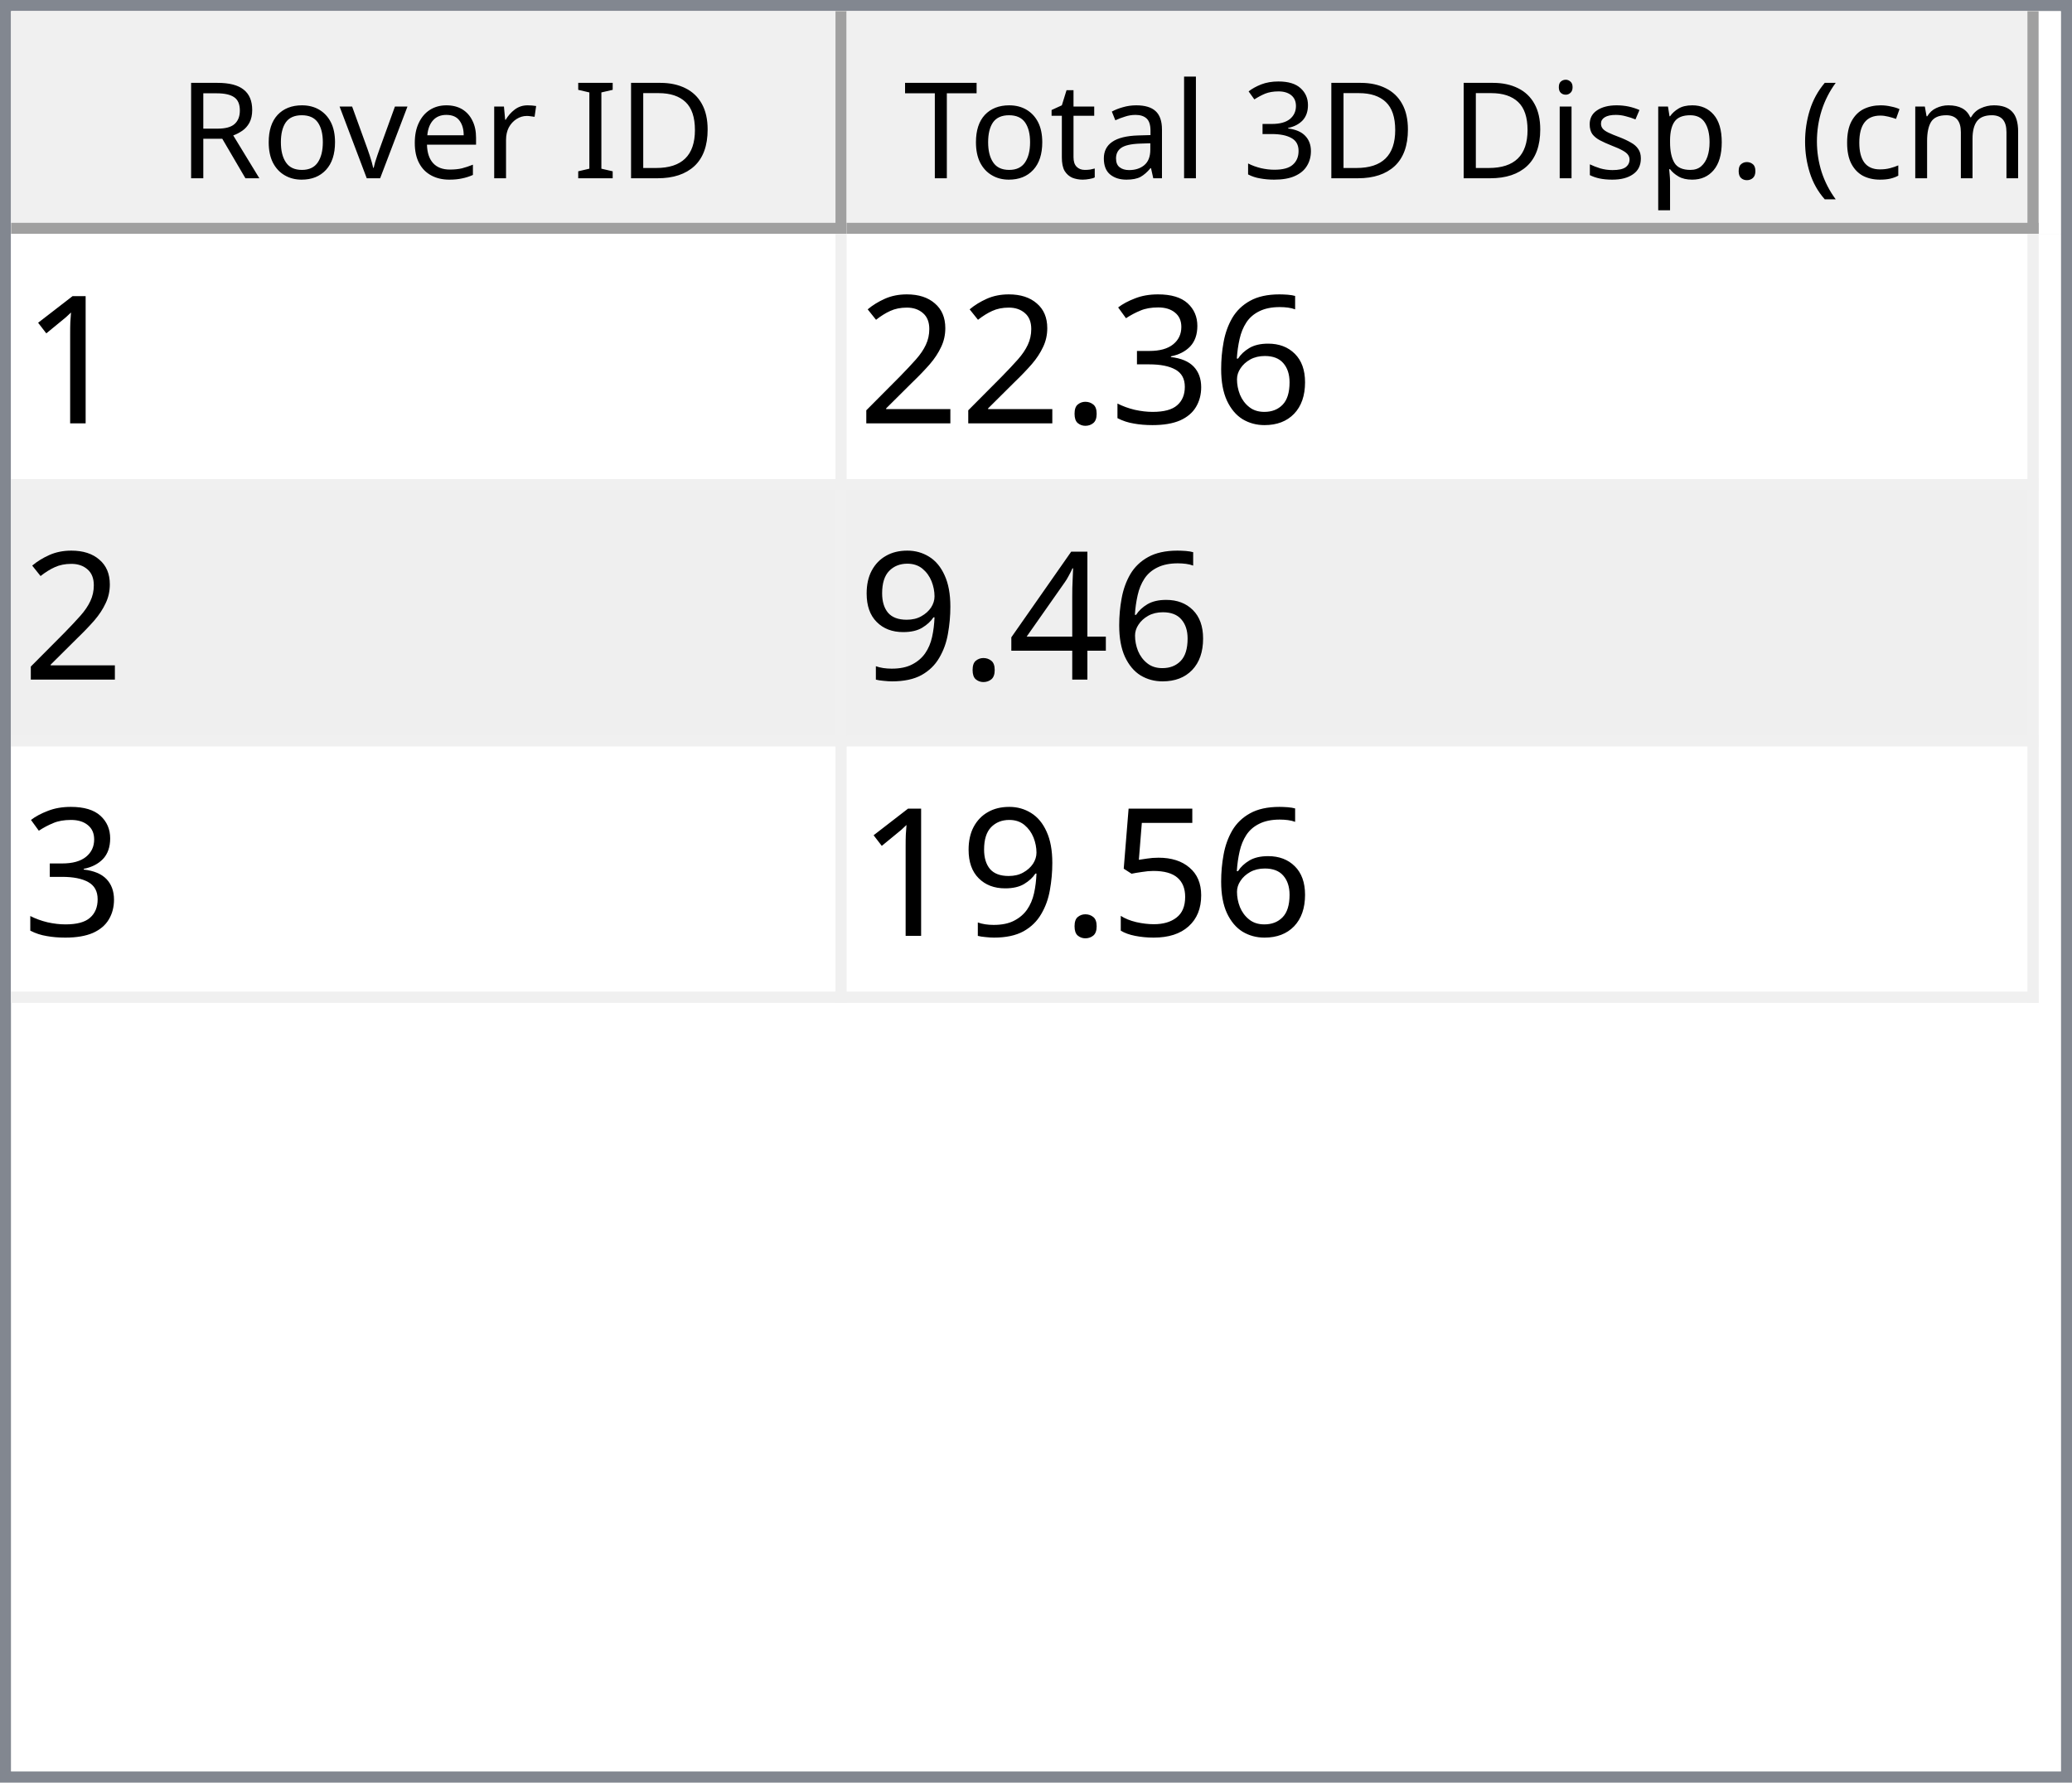
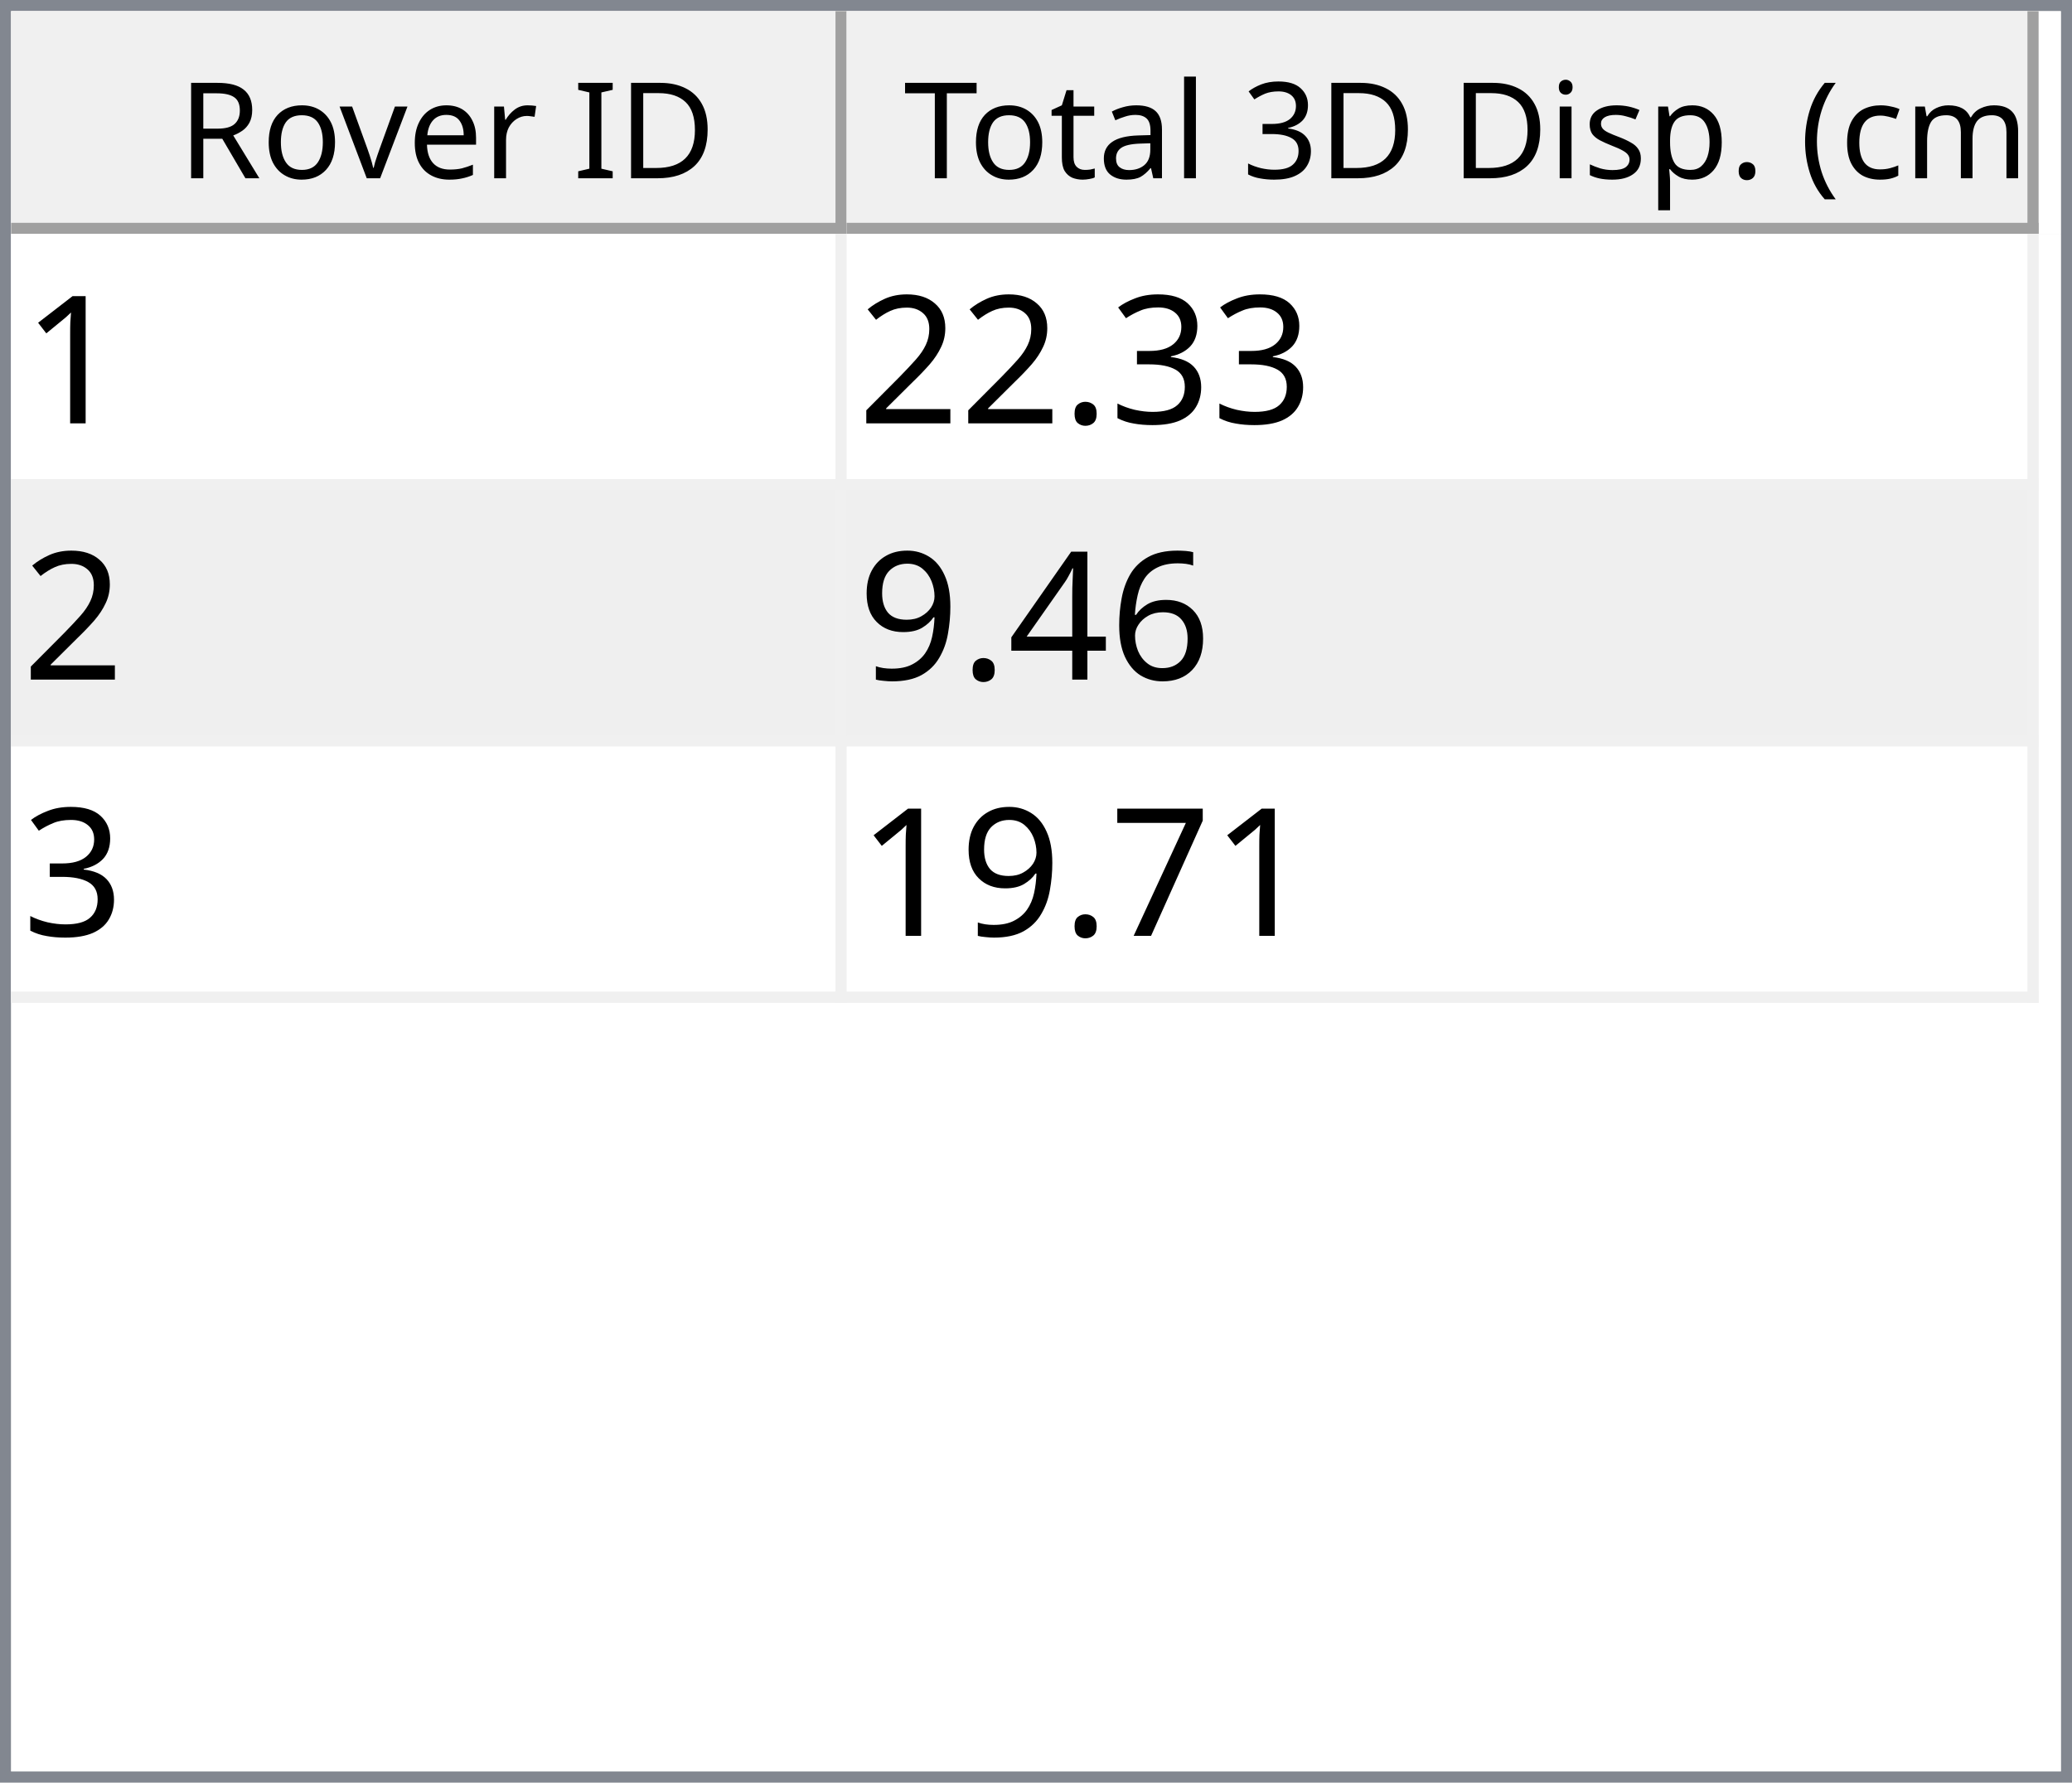
<svg xmlns="http://www.w3.org/2000/svg" style="fill-opacity:1; color-rendering:auto; color-interpolation:auto; text-rendering:auto; stroke:black; stroke-linecap:square; stroke-miterlimit:10; shape-rendering:auto; stroke-opacity:1; fill:black; stroke-dasharray:none; font-weight:normal; stroke-width:1; font-family:'Dialog'; font-style:normal; stroke-linejoin:miter; font-size:12px; stroke-dashoffset:0; image-rendering:auto;" width="186" height="160">
  <defs id="genericDefs" />
  <g>
    <defs id="defs1">
      <clipPath clipPathUnits="userSpaceOnUse" id="clipPath1">
        <path d="M0 0 L186 0 L186 160 L0 160 L0 0 Z" />
      </clipPath>
      <clipPath clipPathUnits="userSpaceOnUse" id="clipPath2">
        <path d="M0 0 L0 160 L186 160 L186 0 Z" />
      </clipPath>
      <clipPath clipPathUnits="userSpaceOnUse" id="clipPath3">
        <path d="M0 0 L0 20 L184 20 L184 0 Z" />
      </clipPath>
      <clipPath clipPathUnits="userSpaceOnUse" id="clipPath4">
        <path d="M0 0 L0 20 L75 20 L75 0 Z" />
      </clipPath>
      <clipPath clipPathUnits="userSpaceOnUse" id="clipPath5">
        <path d="M1 1 L1 19 L74 19 L74 1 Z" />
      </clipPath>
      <clipPath clipPathUnits="userSpaceOnUse" id="clipPath6">
        <path d="M0 0 L0 18 L73 18 L73 0 Z" />
      </clipPath>
      <clipPath clipPathUnits="userSpaceOnUse" id="clipPath7">
        <path d="M-0.5 -0.5 L-0.5 19.5 L74.5 19.5 L74.5 -0.5 Z" />
      </clipPath>
      <clipPath clipPathUnits="userSpaceOnUse" id="clipPath8">
        <path d="M0 0 L0 20 L107 20 L107 0 Z" />
      </clipPath>
      <clipPath clipPathUnits="userSpaceOnUse" id="clipPath9">
        <path d="M1 1 L1 19 L106 19 L106 1 Z" />
      </clipPath>
      <clipPath clipPathUnits="userSpaceOnUse" id="clipPath10">
        <path d="M0 0 L0 18 L105 18 L105 0 Z" />
      </clipPath>
      <clipPath clipPathUnits="userSpaceOnUse" id="clipPath11">
        <path d="M-0.5 -0.5 L-0.5 19.5 L106.5 19.5 L106.5 -0.5 Z" />
      </clipPath>
      <clipPath clipPathUnits="userSpaceOnUse" id="clipPath12">
        <path d="M0 0 L0 138 L184 138 L184 0 Z" />
      </clipPath>
      <clipPath clipPathUnits="userSpaceOnUse" id="clipPath13">
        <path d="M0 0 L0 69 L182 69 L182 0 Z" />
      </clipPath>
      <clipPath clipPathUnits="userSpaceOnUse" id="clipPath14">
        <path d="M-0.5 -0.5 L-0.5 68.5 L181.5 68.5 L181.5 -0.5 Z" />
      </clipPath>
      <clipPath clipPathUnits="userSpaceOnUse" id="clipPath15">
        <path d="M0 0 L0 22 L74 22 L74 0 Z" />
      </clipPath>
      <clipPath clipPathUnits="userSpaceOnUse" id="clipPath16">
        <path d="M0 0 L0 22 L106 22 L106 0 Z" />
      </clipPath>
      <font horiz-adv-x="64.551" id="font1">
        <font-face ascent="107.91" descent="25.098" units-per-em="100" style="font-style:normal; font-family:Segoe UI; font-weight:normal;" />
        <missing-glyph horiz-adv-x="64.551" d="M8.109 0 L8.109 68.266 L56.453 68.266 L56.453 0 L8.109 0 ZM15.328 7.234 L49.219 7.234 L49.219 61.031 L15.328 61.031 L15.328 7.234 Z" />
        <glyph unicode="D" horiz-adv-x="70.117" d="M9.188 0 L9.188 70.016 L28.516 70.016 Q65.531 70.016 65.531 35.891 Q65.531 19.672 55.25 9.836 Q44.969 0 27.734 0 L9.188 0 ZM17.391 62.594 L17.391 7.422 L27.828 7.422 Q41.609 7.422 49.273 14.797 Q56.938 22.172 56.938 35.688 Q56.938 62.594 28.328 62.594 L17.391 62.594 Z" />
        <glyph unicode="I" horiz-adv-x="26.611" d="M17.391 0 L9.188 0 L9.188 70.016 L17.391 70.016 L17.391 0 Z" />
        <glyph unicode=" " horiz-adv-x="27.393" d="" />
        <glyph unicode="r" horiz-adv-x="34.766" d="M34.188 41.891 Q32.078 43.5 28.125 43.5 Q23 43.5 19.555 38.672 Q16.109 33.844 16.109 25.484 L16.109 0 L8.109 0 L8.109 50 L16.109 50 L16.109 39.703 L16.312 39.703 Q18.016 44.969 21.531 47.922 Q25.047 50.875 29.391 50.875 Q32.516 50.875 34.188 50.203 L34.188 41.891 Z" />
        <glyph unicode="e" horiz-adv-x="52.295" d="M48.297 23 L12.984 23 Q13.188 14.656 17.484 10.109 Q21.781 5.562 29.297 5.562 Q37.75 5.562 44.828 11.141 L44.828 3.609 Q38.234 -1.172 27.391 -1.172 Q16.797 -1.172 10.742 5.641 Q4.688 12.453 4.688 24.812 Q4.688 36.469 11.305 43.82 Q17.922 51.172 27.734 51.172 Q37.547 51.172 42.922 44.828 Q48.297 38.484 48.297 27.203 L48.297 23 ZM40.094 29.781 Q40.047 36.719 36.75 40.578 Q33.453 44.438 27.594 44.438 Q21.922 44.438 17.969 40.383 Q14.016 36.328 13.094 29.781 L40.094 29.781 Z" />
        <glyph unicode="v" horiz-adv-x="47.9" d="M47.406 50 L27.484 0 L19.625 0 L0.688 50 L9.469 50 L22.172 13.672 Q23.578 9.672 23.922 6.688 L24.125 6.688 Q24.609 10.453 25.688 13.484 L38.969 50 L47.406 50 Z" />
        <glyph unicode="o" horiz-adv-x="58.594" d="M29 -1.172 Q17.922 -1.172 11.305 5.836 Q4.688 12.844 4.688 24.422 Q4.688 37.016 11.57 44.094 Q18.453 51.172 30.172 51.172 Q41.359 51.172 47.633 44.289 Q53.906 37.406 53.906 25.203 Q53.906 13.234 47.141 6.031 Q40.375 -1.172 29 -1.172 ZM29.594 44.438 Q21.875 44.438 17.383 39.188 Q12.891 33.938 12.891 24.703 Q12.891 15.828 17.43 10.695 Q21.969 5.562 29.594 5.562 Q37.359 5.562 41.531 10.594 Q45.703 15.625 45.703 24.906 Q45.703 34.281 41.531 39.359 Q37.359 44.438 29.594 44.438 Z" />
        <glyph unicode="R" horiz-adv-x="59.814" d="M59.375 0 L49.609 0 L37.891 19.625 Q36.281 22.359 34.766 24.289 Q33.25 26.219 31.664 27.438 Q30.078 28.656 28.25 29.219 Q26.422 29.781 24.125 29.781 L17.391 29.781 L17.391 0 L9.188 0 L9.188 70.016 L30.078 70.016 Q34.672 70.016 38.555 68.867 Q42.438 67.719 45.289 65.375 Q48.141 63.031 49.758 59.547 Q51.375 56.062 51.375 51.375 Q51.375 47.703 50.273 44.656 Q49.172 41.609 47.148 39.211 Q45.125 36.812 42.266 35.133 Q39.406 33.453 35.844 32.516 L35.844 32.328 Q37.594 31.547 38.891 30.547 Q40.188 29.547 41.359 28.18 Q42.531 26.812 43.68 25.078 Q44.828 23.344 46.234 21.047 L59.375 0 ZM17.391 62.594 L17.391 37.203 L28.516 37.203 Q31.594 37.203 34.203 38.133 Q36.812 39.062 38.719 40.797 Q40.625 42.531 41.703 45.047 Q42.781 47.562 42.781 50.688 Q42.781 56.297 39.141 59.445 Q35.5 62.594 28.609 62.594 L17.391 62.594 Z" />
        <glyph unicode=")" horiz-adv-x="30.176" d="M8.297 -15.922 L1.172 -15.922 Q16.406 2.344 16.406 26.812 Q16.406 51.469 1.078 70.016 L8.297 70.016 Q23.531 52.156 23.531 26.703 Q23.531 1.375 8.297 -15.922 Z" />
        <glyph unicode="m" horiz-adv-x="86.133" d="M79.109 0 L71.094 0 L71.094 28.719 Q71.094 37.016 68.531 40.727 Q65.969 44.438 59.906 44.438 Q54.781 44.438 51.195 39.75 Q47.609 35.062 47.609 28.516 L47.609 0 L39.594 0 L39.594 29.688 Q39.594 44.438 28.219 44.438 Q22.953 44.438 19.531 40.016 Q16.109 35.594 16.109 28.516 L16.109 0 L8.109 0 L8.109 50 L16.109 50 L16.109 42.094 L16.312 42.094 Q21.625 51.172 31.844 51.172 Q36.969 51.172 40.773 48.312 Q44.578 45.453 46 40.828 Q51.562 51.172 62.594 51.172 Q79.109 51.172 79.109 30.812 L79.109 0 Z" />
        <glyph unicode="c" horiz-adv-x="46.191" d="M42.188 2.297 Q36.422 -1.172 28.516 -1.172 Q17.828 -1.172 11.258 5.789 Q4.688 12.75 4.688 23.828 Q4.688 36.188 11.766 43.68 Q18.844 51.172 30.672 51.172 Q37.25 51.172 42.281 48.734 L42.281 40.531 Q36.719 44.438 30.375 44.438 Q22.703 44.438 17.797 38.945 Q12.891 33.453 12.891 24.516 Q12.891 15.719 17.508 10.641 Q22.125 5.562 29.891 5.562 Q36.422 5.562 42.188 9.906 L42.188 2.297 Z" />
        <glyph unicode="(" horiz-adv-x="30.176" d="M29.109 -15.922 L21.969 -15.922 Q6.844 1.375 6.844 26.703 Q6.844 52.156 21.969 70.016 L29.203 70.016 Q13.875 51.469 13.875 26.812 Q13.875 2.344 29.109 -15.922 Z" />
        <glyph unicode="." horiz-adv-x="21.68" d="M10.891 -1.078 Q8.641 -1.078 7.055 0.539 Q5.469 2.156 5.469 4.391 Q5.469 6.641 7.055 8.273 Q8.641 9.906 10.891 9.906 Q13.188 9.906 14.797 8.273 Q16.406 6.641 16.406 4.391 Q16.406 2.156 14.797 0.539 Q13.188 -1.078 10.891 -1.078 Z" />
        <glyph unicode="p" horiz-adv-x="58.789" d="M16.312 7.234 L16.109 7.234 L16.109 -23 L8.109 -23 L8.109 50 L16.109 50 L16.109 41.219 L16.312 41.219 Q22.219 51.172 33.594 51.172 Q43.266 51.172 48.688 44.461 Q54.109 37.75 54.109 26.469 Q54.109 13.922 48 6.375 Q41.891 -1.172 31.297 -1.172 Q21.578 -1.172 16.312 7.234 ZM16.109 27.391 L16.109 20.406 Q16.109 14.203 20.141 9.883 Q24.172 5.562 30.375 5.562 Q37.641 5.562 41.773 11.133 Q45.906 16.703 45.906 26.609 Q45.906 34.969 42.047 39.703 Q38.188 44.438 31.594 44.438 Q24.609 44.438 20.359 39.578 Q16.109 34.719 16.109 27.391 Z" />
        <glyph unicode="s" horiz-adv-x="42.432" d="M5.078 1.812 L5.078 10.406 Q11.625 5.562 19.484 5.562 Q30.031 5.562 30.031 12.594 Q30.031 14.594 29.125 15.992 Q28.219 17.391 26.68 18.461 Q25.141 19.531 23.07 20.383 Q21 21.234 18.609 22.172 Q15.281 23.484 12.766 24.828 Q10.25 26.172 8.57 27.859 Q6.891 29.547 6.031 31.695 Q5.172 33.844 5.172 36.719 Q5.172 40.234 6.789 42.945 Q8.406 45.656 11.086 47.484 Q13.766 49.312 17.211 50.242 Q20.656 51.172 24.312 51.172 Q30.812 51.172 35.938 48.922 L35.938 40.828 Q30.422 44.438 23.25 44.438 Q21 44.438 19.195 43.922 Q17.391 43.406 16.094 42.477 Q14.797 41.547 14.086 40.258 Q13.375 38.969 13.375 37.406 Q13.375 35.453 14.086 34.133 Q14.797 32.812 16.164 31.789 Q17.531 30.766 19.484 29.938 Q21.438 29.109 23.922 28.125 Q27.25 26.859 29.883 25.516 Q32.516 24.172 34.375 22.484 Q36.234 20.797 37.234 18.602 Q38.234 16.406 38.234 13.375 Q38.234 9.672 36.602 6.938 Q34.969 4.203 32.234 2.398 Q29.5 0.594 25.93 -0.289 Q22.359 -1.172 18.453 -1.172 Q10.75 -1.172 5.078 1.812 Z" />
        <glyph unicode="i" horiz-adv-x="24.219" d="M12.203 62.703 Q10.062 62.703 8.547 64.164 Q7.031 65.625 7.031 67.875 Q7.031 70.125 8.547 71.609 Q10.062 73.094 12.203 73.094 Q14.406 73.094 15.945 71.609 Q17.484 70.125 17.484 67.875 Q17.484 65.719 15.945 64.211 Q14.406 62.703 12.203 62.703 ZM16.109 0 L8.109 0 L8.109 50 L16.109 50 L16.109 0 Z" />
        <glyph unicode="3" horiz-adv-x="53.906" d="M46.531 19.828 Q46.531 15.094 44.75 11.211 Q42.969 7.328 39.719 4.57 Q36.469 1.812 31.93 0.297 Q27.391 -1.219 21.922 -1.219 Q11.922 -1.219 6 2.594 L6 11.188 Q13.094 5.609 22.219 5.609 Q25.875 5.609 28.828 6.539 Q31.781 7.469 33.906 9.227 Q36.031 10.984 37.18 13.477 Q38.328 15.969 38.328 19.094 Q38.328 32.812 18.797 32.812 L12.984 32.812 L12.984 39.594 L18.5 39.594 Q35.797 39.594 35.797 52.484 Q35.797 64.406 22.609 64.406 Q15.188 64.406 8.688 59.422 L8.688 67.188 Q15.375 71.188 24.609 71.188 Q29 71.188 32.57 69.969 Q36.141 68.75 38.68 66.555 Q41.219 64.359 42.609 61.281 Q44 58.203 44 54.5 Q44 40.672 30.031 36.719 L30.031 36.531 Q33.594 36.141 36.625 34.797 Q39.656 33.453 41.852 31.305 Q44.047 29.156 45.289 26.25 Q46.531 23.344 46.531 19.828 Z" />
        <glyph unicode="l" horiz-adv-x="24.219" d="M16.109 0 L8.109 0 L8.109 74.031 L16.109 74.031 L16.109 0 Z" />
        <glyph unicode="a" horiz-adv-x="50.879" d="M43.891 0 L35.891 0 L35.891 7.812 L35.688 7.812 Q30.469 -1.172 20.312 -1.172 Q12.844 -1.172 8.617 2.781 Q4.391 6.734 4.391 13.281 Q4.391 27.297 20.906 29.594 L35.891 31.688 Q35.891 44.438 25.594 44.438 Q16.547 44.438 9.281 38.281 L9.281 46.484 Q16.656 51.172 26.266 51.172 Q43.891 51.172 43.891 32.516 L43.891 0 ZM35.891 25.297 L23.828 23.641 Q18.266 22.859 15.43 20.875 Q12.594 18.891 12.594 13.875 Q12.594 10.203 15.211 7.883 Q17.828 5.562 22.172 5.562 Q28.125 5.562 32.008 9.742 Q35.891 13.922 35.891 20.312 L35.891 25.297 Z" />
        <glyph unicode="t" horiz-adv-x="33.887" d="M31.297 0.484 Q28.469 -1.078 23.828 -1.078 Q10.688 -1.078 10.688 13.578 L10.688 43.172 L2.094 43.172 L2.094 50 L10.688 50 L10.688 62.203 L18.703 64.797 L18.703 50 L31.297 50 L31.297 43.172 L18.703 43.172 L18.703 14.984 Q18.703 9.969 20.414 7.82 Q22.125 5.672 26.078 5.672 Q29.109 5.672 31.297 7.328 L31.297 0.484 Z" />
        <glyph unicode="T" horiz-adv-x="52.393" d="M50.594 62.594 L30.375 62.594 L30.375 0 L22.172 0 L22.172 62.594 L2 62.594 L2 70.016 L50.594 70.016 L50.594 62.594 Z" />
      </font>
      <font horiz-adv-x="75.0" id="font2">
        <font-face ascent="100.537" descent="21.973" units-per-em="100" style="font-style:normal; font-family:sans-serif; font-weight:normal;" />
        <missing-glyph horiz-adv-x="75.0" d="M12.5 0 L12.5 62.5 L62.5 62.5 L62.5 0 L12.5 0 ZM14.062 1.562 L60.938 1.562 L60.938 60.938 L14.062 60.938 L14.062 1.562 Z" />
        <glyph unicode="1" horiz-adv-x="55.615" d="M37.25 0 L28.469 0 L28.469 56 Q25.297 52.984 20.141 49.953 Q14.984 46.922 10.891 45.406 L10.891 53.906 Q18.266 57.375 23.781 62.305 Q29.297 67.234 31.594 71.875 L37.25 71.875 L37.25 0 Z" />
-         <glyph unicode="6" horiz-adv-x="55.615" d="M49.75 54.047 L41.016 53.375 Q39.844 58.547 37.703 60.891 Q34.125 64.656 28.906 64.656 Q24.703 64.656 21.531 62.312 Q17.391 59.281 14.992 53.469 Q12.594 47.656 12.5 36.922 Q15.672 41.75 20.266 44.094 Q24.859 46.438 29.891 46.438 Q38.672 46.438 44.852 39.969 Q51.031 33.5 51.031 23.25 Q51.031 16.5 48.125 10.719 Q45.219 4.938 40.141 1.859 Q35.062 -1.219 28.609 -1.219 Q17.625 -1.219 10.695 6.859 Q3.766 14.938 3.766 33.5 Q3.766 54.25 11.422 63.672 Q18.109 71.875 29.438 71.875 Q37.891 71.875 43.289 67.141 Q48.688 62.406 49.75 54.047 ZM13.875 23.188 Q13.875 18.656 15.797 14.508 Q17.719 10.359 21.188 8.18 Q24.656 6 28.469 6 Q34.031 6 38.039 10.492 Q42.047 14.984 42.047 22.703 Q42.047 30.125 38.086 34.398 Q34.125 38.672 28.125 38.672 Q22.172 38.672 18.023 34.398 Q13.875 30.125 13.875 23.188 Z" />
        <glyph unicode="3" horiz-adv-x="55.615" d="M4.203 18.891 L12.984 20.062 Q14.5 12.594 18.141 9.297 Q21.781 6 27 6 Q33.203 6 37.477 10.297 Q41.75 14.594 41.75 20.953 Q41.75 27 37.797 30.93 Q33.844 34.859 27.734 34.859 Q25.25 34.859 21.531 33.891 L22.516 41.609 Q23.391 41.5 23.922 41.5 Q29.547 41.5 34.039 44.43 Q38.531 47.359 38.531 53.469 Q38.531 58.297 35.258 61.477 Q31.984 64.656 26.812 64.656 Q21.688 64.656 18.266 61.43 Q14.844 58.203 13.875 51.766 L5.078 53.328 Q6.688 62.156 12.398 67.016 Q18.109 71.875 26.609 71.875 Q32.469 71.875 37.398 69.359 Q42.328 66.844 44.945 62.5 Q47.562 58.156 47.562 53.266 Q47.562 48.641 45.07 44.828 Q42.578 41.016 37.703 38.766 Q44.047 37.312 47.562 32.695 Q51.078 28.078 51.078 21.141 Q51.078 11.766 44.242 5.25 Q37.406 -1.266 26.953 -1.266 Q17.531 -1.266 11.305 4.352 Q5.078 9.969 4.203 18.891 Z" />
        <glyph unicode="." horiz-adv-x="27.783" d="M9.078 0 L9.078 10.016 L19.094 10.016 L19.094 0 L9.078 0 Z" />
        <glyph unicode="2" horiz-adv-x="55.615" d="M50.344 8.453 L50.344 0 L3.031 0 Q2.938 3.172 4.047 6.109 Q5.859 10.938 9.836 15.625 Q13.812 20.312 21.344 26.469 Q33.016 36.031 37.117 41.625 Q41.219 47.219 41.219 52.203 Q41.219 57.422 37.477 61.008 Q33.734 64.594 27.734 64.594 Q21.391 64.594 17.578 60.789 Q13.766 56.984 13.719 50.25 L4.688 51.172 Q5.609 61.281 11.664 66.578 Q17.719 71.875 27.938 71.875 Q38.234 71.875 44.242 66.164 Q50.25 60.453 50.25 52 Q50.25 47.703 48.492 43.555 Q46.734 39.406 42.656 34.812 Q38.578 30.219 29.109 22.219 Q21.188 15.578 18.945 13.211 Q16.703 10.844 15.234 8.453 L50.344 8.453 Z" />
+         <glyph unicode="6" horiz-adv-x="55.615" d="M49.75 54.047 L41.016 53.375 Q39.844 58.547 37.703 60.891 Q34.125 64.656 28.906 64.656 Q24.703 64.656 21.531 62.312 Q17.391 59.281 14.992 53.469 Q12.594 47.656 12.5 36.922 Q15.672 41.75 20.266 44.094 Q24.859 46.438 29.891 46.438 Q38.672 46.438 44.852 39.969 Q51.031 33.5 51.031 23.25 Q51.031 16.5 48.125 10.719 Q45.219 4.938 40.141 1.859 Q35.062 -1.219 28.609 -1.219 Q17.625 -1.219 10.695 6.859 Q3.766 14.938 3.766 33.5 Q3.766 54.25 11.422 63.672 Q18.109 71.875 29.438 71.875 Q37.891 71.875 43.289 67.141 Q48.688 62.406 49.75 54.047 ZM13.875 23.188 Q13.875 18.656 15.797 14.508 Q17.719 10.359 21.188 8.18 Q24.656 6 28.469 6 Q34.031 6 38.039 10.492 Q42.047 14.984 42.047 22.703 Q42.047 30.125 38.086 34.398 Q34.125 38.672 28.125 38.672 Q22.172 38.672 18.023 34.398 Q13.875 30.125 13.875 23.188 Z" />
        <glyph unicode="4" horiz-adv-x="55.615" d="M32.328 0 L32.328 17.141 L1.266 17.141 L1.266 25.203 L33.938 71.578 L41.109 71.578 L41.109 25.203 L50.781 25.203 L50.781 17.141 L41.109 17.141 L41.109 0 L32.328 0 ZM32.328 25.203 L32.328 57.469 L9.906 25.203 L32.328 25.203 Z" />
        <glyph unicode="9" horiz-adv-x="55.615" d="M5.469 16.547 L13.922 17.328 Q14.984 11.375 18.016 8.688 Q21.047 6 25.781 6 Q29.828 6 32.883 7.859 Q35.938 9.719 37.891 12.82 Q39.844 15.922 41.164 21.195 Q42.484 26.469 42.484 31.938 Q42.484 32.516 42.438 33.688 Q39.797 29.5 35.234 26.883 Q30.672 24.266 25.344 24.266 Q16.453 24.266 10.305 30.711 Q4.156 37.156 4.156 47.703 Q4.156 58.594 10.578 65.234 Q17 71.875 26.656 71.875 Q33.641 71.875 39.43 68.117 Q45.219 64.359 48.219 57.398 Q51.219 50.438 51.219 37.25 Q51.219 23.531 48.242 15.406 Q45.266 7.281 39.383 3.031 Q33.5 -1.219 25.594 -1.219 Q17.188 -1.219 11.867 3.445 Q6.547 8.109 5.469 16.547 ZM41.453 48.141 Q41.453 55.719 37.43 60.156 Q33.406 64.594 27.734 64.594 Q21.875 64.594 17.531 59.812 Q13.188 55.031 13.188 47.406 Q13.188 40.578 17.312 36.305 Q21.438 32.031 27.484 32.031 Q33.594 32.031 37.523 36.305 Q41.453 40.578 41.453 48.141 Z" />
-         <glyph unicode="5" horiz-adv-x="55.615" d="M4.156 18.75 L13.375 19.531 Q14.406 12.797 18.141 9.398 Q21.875 6 27.156 6 Q33.5 6 37.891 10.789 Q42.281 15.578 42.281 23.484 Q42.281 31 38.062 35.352 Q33.844 39.703 27 39.703 Q22.75 39.703 19.336 37.773 Q15.922 35.844 13.969 32.766 L5.719 33.844 L12.641 70.609 L48.25 70.609 L48.25 62.203 L19.672 62.203 L15.828 42.969 Q22.266 47.469 29.344 47.469 Q38.719 47.469 45.164 40.969 Q51.609 34.469 51.609 24.266 Q51.609 14.547 45.953 7.469 Q39.062 -1.219 27.156 -1.219 Q17.391 -1.219 11.211 4.25 Q5.031 9.719 4.156 18.75 Z" />
+         <glyph unicode="7" horiz-adv-x="55.615" d="M4.734 62.203 L4.734 70.656 L51.078 70.656 L51.078 63.812 Q44.234 56.547 37.523 44.484 Q30.812 32.422 27.156 19.672 Q24.516 10.688 23.781 0 L14.75 0 Q14.891 8.453 18.062 20.414 Q21.234 32.375 27.172 43.484 Q33.109 54.594 39.797 62.203 L4.734 62.203 Z" />
      </font>
    </defs>
    <g style="fill:white; stroke:white;">
      <rect x="0" y="0" width="186" style="clip-path:url(#clipPath1); stroke:none;" height="160" />
    </g>
    <g style="fill:white; text-rendering:optimizeSpeed; color-rendering:optimizeSpeed; image-rendering:optimizeSpeed; shape-rendering:crispEdges; stroke:white; color-interpolation:sRGB;">
      <rect x="0" width="186" height="160" y="0" style="stroke:none;" />
      <path style="stroke:none;" d="M0 160 L186 160 L186 0 L0 0 Z" />
    </g>
    <g style="fill:rgb(240,240,240); font-family:'Segoe UI'; stroke:rgb(240,240,240);">
      <rect x="0" y="0" width="186" style="clip-path:url(#clipPath2); stroke:none;" height="160" />
    </g>
    <g style="fill:rgb(130,135,144); font-family:'Segoe UI'; stroke:rgb(130,135,144);">
      <path d="M0 0 L186 0 L186 160 L0 160 L0 0 ZM1 1 L185 1 L185 159 L1 159 L1 1 Z" style="fill-rule:evenodd; clip-path:url(#clipPath2); stroke:none;" />
    </g>
    <g style="fill:white; font-family:'Segoe UI'; stroke:white;" transform="translate(1,1)">
      <rect x="0" y="0" width="184" style="clip-path:url(#clipPath3); stroke:none;" height="20" />
    </g>
    <g style="fill:rgb(240,240,240); font-family:'Segoe UI'; stroke:rgb(240,240,240);" transform="translate(1,1)">
      <rect x="0" y="0" width="75" style="clip-path:url(#clipPath4); stroke:none;" height="20" />
    </g>
    <g style="font-family:'Segoe UI';" transform="translate(2,2)">
      <text x="14" xml:space="preserve" y="14" style="clip-path:url(#clipPath6); stroke:none;">Rover ID</text>
    </g>
    <g style="fill:rgb(160,160,160); font-family:'Segoe UI'; stroke:rgb(160,160,160); stroke-linejoin:bevel;" transform="translate(1.5,1.5)">
      <line x1="74" x2="74" y1="0" style="fill:none; clip-path:url(#clipPath7);" y2="19" />
    </g>
    <g style="fill:rgb(160,160,160); font-family:'Segoe UI'; stroke:rgb(160,160,160); stroke-linejoin:bevel;" transform="matrix(1,0,0,1,1,1) translate(0.5,0.5)">
      <line x1="0" x2="74" y1="19" style="fill:none; clip-path:url(#clipPath7);" y2="19" />
    </g>
    <g style="fill:rgb(240,240,240); font-family:'Segoe UI'; stroke:rgb(240,240,240);" transform="translate(76,1)">
      <rect x="0" y="0" width="107" style="clip-path:url(#clipPath8); stroke:none;" height="20" />
    </g>
    <g style="font-family:'Segoe UI';" transform="translate(77,2)">
      <text x="1" xml:space="preserve" y="14" style="clip-path:url(#clipPath10); stroke:none;"> Total 3D Disp. (cm)</text>
    </g>
    <g style="fill:rgb(160,160,160); font-family:'Segoe UI'; stroke:rgb(160,160,160); stroke-linejoin:bevel;" transform="translate(76.5,1.5)">
      <line x1="106" x2="106" y1="0" style="fill:none; clip-path:url(#clipPath11);" y2="19" />
    </g>
    <g style="fill:rgb(160,160,160); font-family:'Segoe UI'; stroke:rgb(160,160,160); stroke-linejoin:bevel;" transform="matrix(1,0,0,1,76,1) translate(0.5,0.5)">
      <line x1="0" x2="106" y1="19" style="fill:none; clip-path:url(#clipPath11);" y2="19" />
    </g>
    <g style="fill:white; font-family:'Segoe UI'; stroke:white;" transform="translate(1,21)">
      <rect x="0" y="0" width="184" style="clip-path:url(#clipPath12); stroke:none;" height="138" />
    </g>
    <g style="fill:rgb(240,240,240); font-size:16px; font-family:sans-serif; stroke:rgb(240,240,240);" transform="translate(1,21)">
      <rect x="0" y="0" width="182" style="clip-path:url(#clipPath13); stroke:none;" height="69" />
      <line transform="translate(0.5,0.5)" x1="0" x2="181" y1="22" style="clip-path:url(#clipPath14); fill:none; stroke-linejoin:bevel;" y2="22" />
    </g>
    <g transform="matrix(1,0,0,1,1,21) translate(0.5,0.5)" style="fill:rgb(240,240,240); font-size:16px; font-family:sans-serif; stroke:rgb(240,240,240); stroke-linejoin:bevel;">
      <line x1="0" x2="181" y1="45" style="fill:none; clip-path:url(#clipPath14);" y2="45" />
    </g>
    <g transform="matrix(1,0,0,1,1,21) translate(0.5,0.5)" style="fill:rgb(240,240,240); font-size:16px; font-family:sans-serif; stroke:rgb(240,240,240); stroke-linejoin:bevel;">
      <line x1="0" x2="181" y1="68" style="fill:none; clip-path:url(#clipPath14);" y2="68" />
    </g>
    <g transform="matrix(1,0,0,1,1,21) translate(0.5,0.5)" style="fill:rgb(240,240,240); font-size:16px; font-family:sans-serif; stroke:rgb(240,240,240); stroke-linejoin:bevel;">
      <line x1="74" x2="74" y1="0" style="fill:none; clip-path:url(#clipPath14);" y2="68" />
    </g>
    <g transform="matrix(1,0,0,1,1,21) translate(0.5,0.5)" style="fill:rgb(240,240,240); font-size:16px; font-family:sans-serif; stroke:rgb(240,240,240); stroke-linejoin:bevel;">
      <line x1="181" x2="181" y1="0" style="fill:none; clip-path:url(#clipPath14);" y2="68" />
    </g>
    <g style="fill:white; font-size:16px; font-family:sans-serif; stroke:white;" transform="matrix(1,0,0,1,1,21)">
      <rect x="0" y="0" width="74" style="clip-path:url(#clipPath15); stroke:none;" height="22" />
      <text x="1" y="17" style="fill:black; clip-path:url(#clipPath15); stroke:none;" xml:space="preserve">1</text>
    </g>
    <g style="fill:white; font-size:16px; font-family:sans-serif; stroke:white;" transform="matrix(1,0,0,1,1,21) translate(75,0)">
      <rect x="0" y="0" width="106" style="clip-path:url(#clipPath16); stroke:none;" height="22" />
-       <text x="1" y="17" style="fill:black; clip-path:url(#clipPath16); stroke:none;" xml:space="preserve">22.36</text>
+       <text x="1" y="17" style="fill:black; clip-path:url(#clipPath16); stroke:none;" xml:space="preserve">22.33</text>
    </g>
    <g style="fill:rgb(239,239,239); font-size:16px; font-family:sans-serif; stroke:rgb(239,239,239);" transform="matrix(1,0,0,1,1,21) translate(0,23)">
      <rect x="0" y="0" width="74" style="clip-path:url(#clipPath15); stroke:none;" height="22" />
      <text x="1" y="17" style="fill:black; clip-path:url(#clipPath15); stroke:none;" xml:space="preserve">2</text>
    </g>
    <g style="fill:rgb(239,239,239); font-size:16px; font-family:sans-serif; stroke:rgb(239,239,239);" transform="matrix(1,0,0,1,1,21) translate(75,23)">
      <rect x="0" y="0" width="106" style="clip-path:url(#clipPath16); stroke:none;" height="22" />
      <text x="1" y="17" style="fill:black; clip-path:url(#clipPath16); stroke:none;" xml:space="preserve">9.46</text>
    </g>
    <g style="fill:white; font-size:16px; font-family:sans-serif; stroke:white;" transform="matrix(1,0,0,1,1,21) translate(0,46)">
      <rect x="0" y="0" width="74" style="clip-path:url(#clipPath15); stroke:none;" height="22" />
      <text x="1" y="17" style="fill:black; clip-path:url(#clipPath15); stroke:none;" xml:space="preserve">3</text>
    </g>
    <g style="fill:white; font-size:16px; font-family:sans-serif; stroke:white;" transform="matrix(1,0,0,1,1,21) translate(75,46)">
      <rect x="0" y="0" width="106" style="clip-path:url(#clipPath16); stroke:none;" height="22" />
-       <text x="1" y="17" style="fill:black; clip-path:url(#clipPath16); stroke:none;" xml:space="preserve">19.56</text>
+       <text x="1" y="17" style="fill:black; clip-path:url(#clipPath16); stroke:none;" xml:space="preserve">19.71</text>
    </g>
  </g>
</svg>
